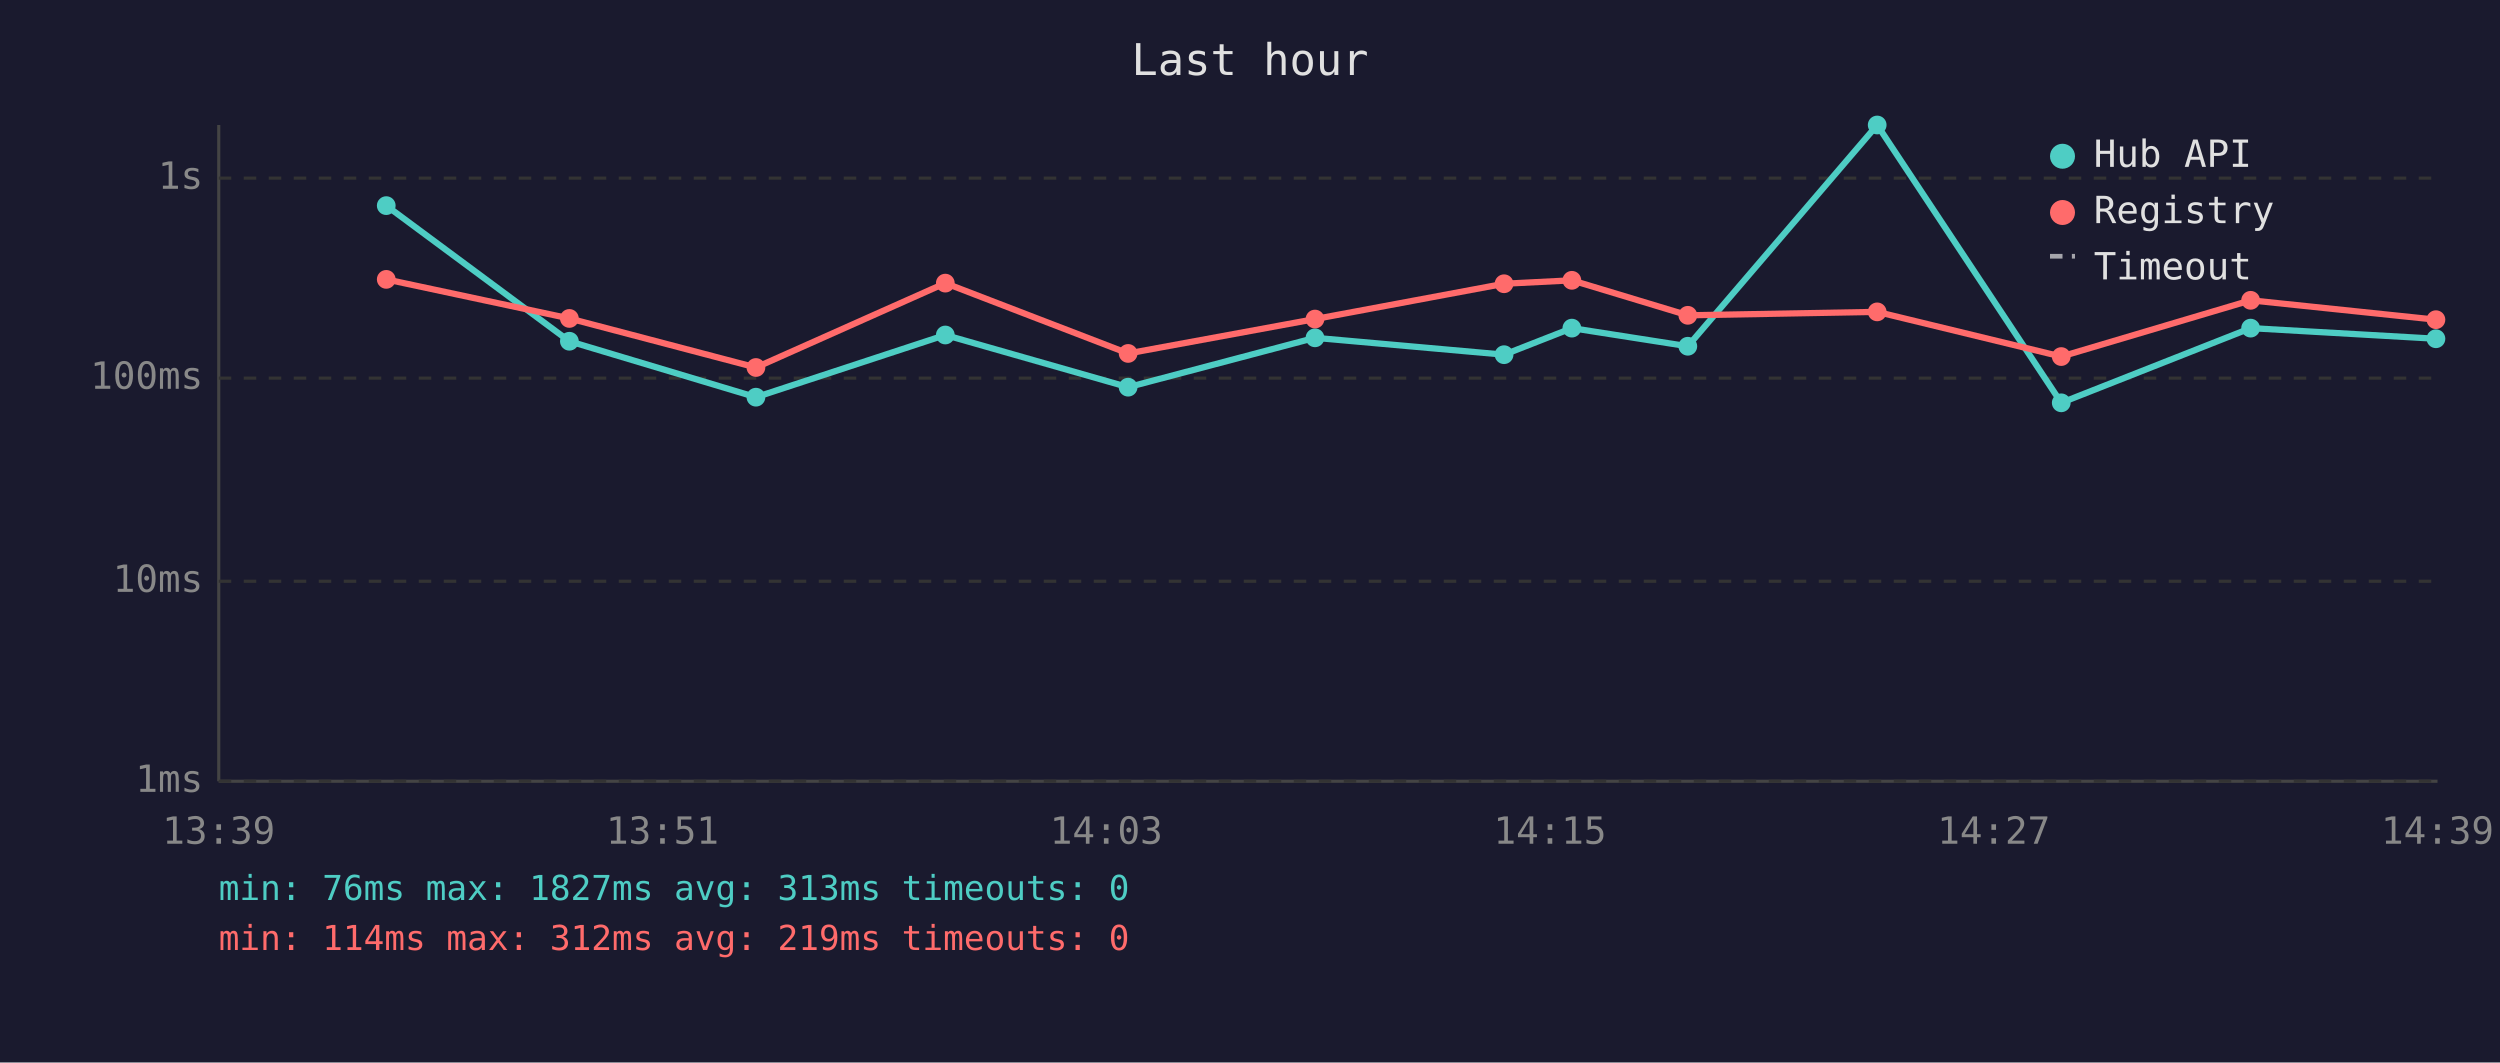
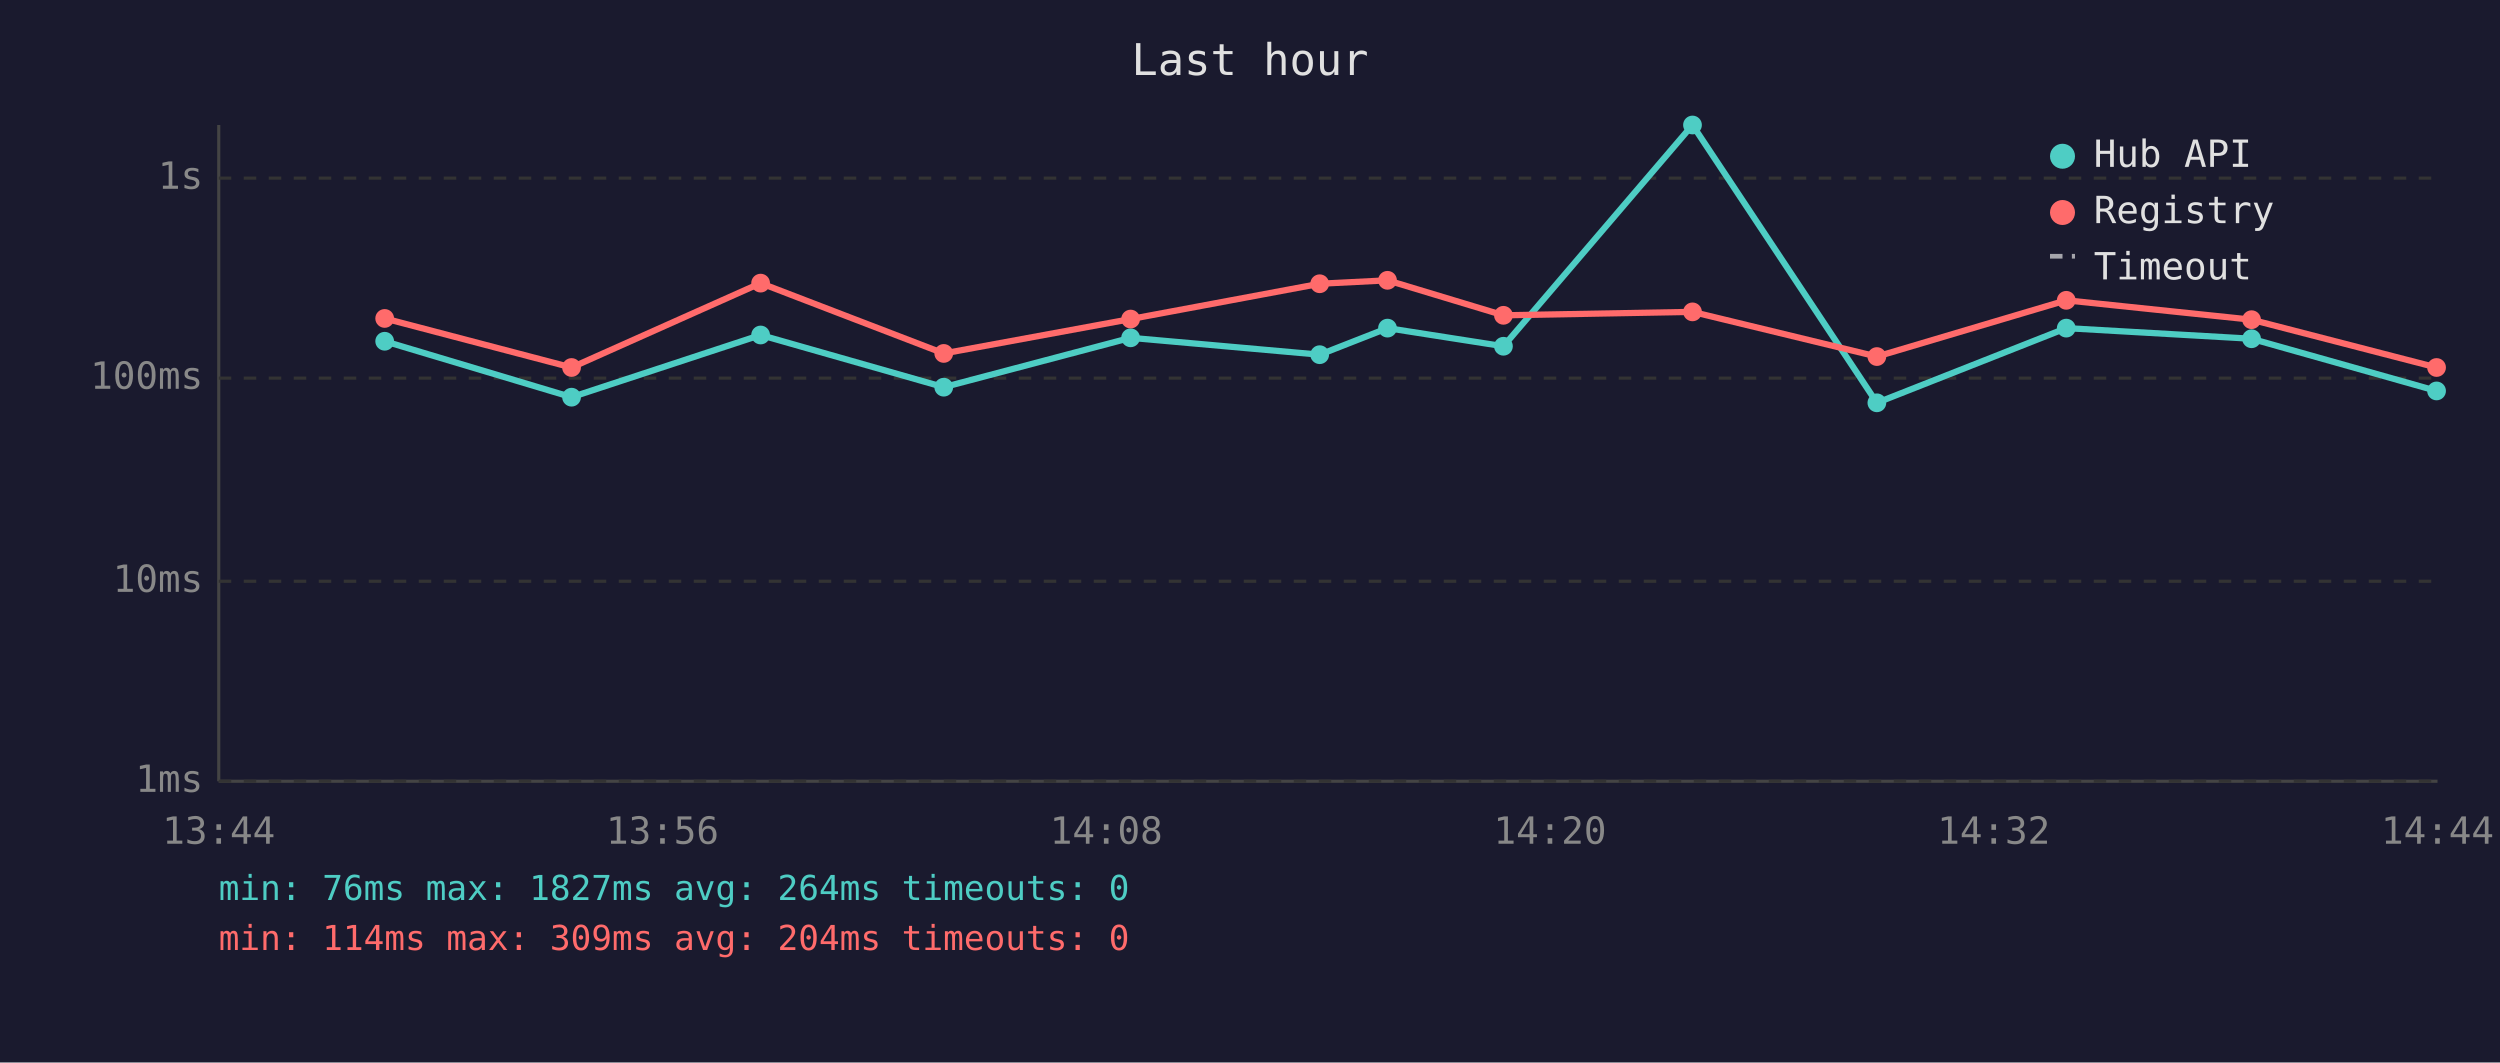
<svg xmlns="http://www.w3.org/2000/svg" viewBox="0 0 800 340" font-family="monospace" font-size="12">
  <rect width="800" height="340" fill="#1a1a2e" />
  <text x="400" y="24" fill="#e0e0e0" font-size="14" text-anchor="middle">Last hour</text>
  <line x1="70" y1="40" x2="70" y2="250" stroke="#444" stroke-width="1" />
  <line x1="70" y1="250" x2="780" y2="250" stroke="#444" stroke-width="1" />
  <line x1="70" y1="250" x2="780" y2="250" stroke="#333" stroke-width="1" stroke-dasharray="4" />
  <text x="65" y="250" fill="#888" text-anchor="end" dominant-baseline="middle">1ms</text>
  <line x1="70" y1="186" x2="780" y2="186" stroke="#333" stroke-width="1" stroke-dasharray="4" />
  <text x="65" y="186" fill="#888" text-anchor="end" dominant-baseline="middle">10ms</text>
  <line x1="70" y1="121" x2="780" y2="121" stroke="#333" stroke-width="1" stroke-dasharray="4" />
  <text x="65" y="121" fill="#888" text-anchor="end" dominant-baseline="middle">100ms</text>
  <line x1="70" y1="57" x2="780" y2="57" stroke="#333" stroke-width="1" stroke-dasharray="4" />
  <text x="65" y="57" fill="#888" text-anchor="end" dominant-baseline="middle">1s</text>
-   <text x="70" y="270" fill="#888" text-anchor="middle">13:39</text>
-   <text x="212" y="270" fill="#888" text-anchor="middle">13:51</text>
-   <text x="354" y="270" fill="#888" text-anchor="middle">14:03</text>
-   <text x="496" y="270" fill="#888" text-anchor="middle">14:15</text>
-   <text x="638" y="270" fill="#888" text-anchor="middle">14:27</text>
-   <text x="780" y="270" fill="#888" text-anchor="middle">14:39</text>
-   <polyline points="123.6,65.8 182.2,109.2 241.9,127.1 302.5,107.2 361.0,123.9 420.8,108.1 481.3,113.5 503.0,105.0 540.1,110.8 600.7,40.0 659.6,128.9 720.2,105.0 779.5,108.4" fill="none" stroke="#4ecdc4" stroke-width="2" opacity="1" />
-   <circle cx="123.6" cy="65.8" r="3" fill="#4ecdc4" />
-   <circle cx="182.2" cy="109.2" r="3" fill="#4ecdc4" />
-   <circle cx="241.9" cy="127.1" r="3" fill="#4ecdc4" />
-   <circle cx="302.5" cy="107.2" r="3" fill="#4ecdc4" />
-   <circle cx="361.0" cy="123.9" r="3" fill="#4ecdc4" />
-   <circle cx="420.8" cy="108.1" r="3" fill="#4ecdc4" />
-   <circle cx="481.3" cy="113.5" r="3" fill="#4ecdc4" />
-   <circle cx="503.0" cy="105.0" r="3" fill="#4ecdc4" />
-   <circle cx="540.1" cy="110.8" r="3" fill="#4ecdc4" />
-   <circle cx="600.7" cy="40.0" r="3" fill="#4ecdc4" />
-   <circle cx="659.6" cy="128.9" r="3" fill="#4ecdc4" />
-   <circle cx="720.2" cy="105.0" r="3" fill="#4ecdc4" />
-   <circle cx="779.5" cy="108.4" r="3" fill="#4ecdc4" />
-   <polyline points="123.6,89.4 182.2,101.9 241.9,117.6 302.5,90.6 361.0,113.1 420.8,102.1 481.3,90.8 503.0,89.7 540.1,100.9 600.7,99.8 659.6,114.1 720.2,96.1 779.5,102.3" fill="none" stroke="#ff6b6b" stroke-width="2" opacity="1" />
-   <circle cx="123.6" cy="89.4" r="3" fill="#ff6b6b" />
-   <circle cx="182.2" cy="101.9" r="3" fill="#ff6b6b" />
-   <circle cx="241.9" cy="117.6" r="3" fill="#ff6b6b" />
-   <circle cx="302.5" cy="90.6" r="3" fill="#ff6b6b" />
-   <circle cx="361.0" cy="113.1" r="3" fill="#ff6b6b" />
-   <circle cx="420.8" cy="102.1" r="3" fill="#ff6b6b" />
-   <circle cx="481.3" cy="90.8" r="3" fill="#ff6b6b" />
-   <circle cx="503.0" cy="89.7" r="3" fill="#ff6b6b" />
-   <circle cx="540.1" cy="100.9" r="3" fill="#ff6b6b" />
-   <circle cx="600.7" cy="99.8" r="3" fill="#ff6b6b" />
-   <circle cx="659.6" cy="114.1" r="3" fill="#ff6b6b" />
-   <circle cx="720.2" cy="96.1" r="3" fill="#ff6b6b" />
-   <circle cx="779.5" cy="102.3" r="3" fill="#ff6b6b" />
+   <text x="70" y="270" fill="#888" text-anchor="middle">13:44</text>
+   <text x="212" y="270" fill="#888" text-anchor="middle">13:56</text>
+   <text x="354" y="270" fill="#888" text-anchor="middle">14:08</text>
+   <text x="496" y="270" fill="#888" text-anchor="middle">14:20</text>
+   <text x="638" y="270" fill="#888" text-anchor="middle">14:32</text>
+   <text x="780" y="270" fill="#888" text-anchor="middle">14:44</text>
+   <polyline points="123.1,109.2 182.9,127.1 243.4,107.2 302.0,123.9 361.8,108.1 422.3,113.5 444.0,105.0 481.1,110.8 541.6,40.0 600.6,128.9 661.2,105.0 720.5,108.4 779.7,125.1" fill="none" stroke="#4ecdc4" stroke-width="2" opacity="1" />
+   <circle cx="123.1" cy="109.2" r="3" fill="#4ecdc4" />
+   <circle cx="182.9" cy="127.1" r="3" fill="#4ecdc4" />
+   <circle cx="243.4" cy="107.2" r="3" fill="#4ecdc4" />
+   <circle cx="302.0" cy="123.9" r="3" fill="#4ecdc4" />
+   <circle cx="361.8" cy="108.1" r="3" fill="#4ecdc4" />
+   <circle cx="422.3" cy="113.5" r="3" fill="#4ecdc4" />
+   <circle cx="444.0" cy="105.0" r="3" fill="#4ecdc4" />
+   <circle cx="481.1" cy="110.8" r="3" fill="#4ecdc4" />
+   <circle cx="541.6" cy="40.0" r="3" fill="#4ecdc4" />
+   <circle cx="600.6" cy="128.9" r="3" fill="#4ecdc4" />
+   <circle cx="661.2" cy="105.0" r="3" fill="#4ecdc4" />
+   <circle cx="720.5" cy="108.4" r="3" fill="#4ecdc4" />
+   <circle cx="779.7" cy="125.1" r="3" fill="#4ecdc4" />
+   <polyline points="123.1,101.9 182.9,117.6 243.4,90.6 302.0,113.1 361.8,102.1 422.3,90.8 444.0,89.7 481.1,100.9 541.6,99.8 600.6,114.1 661.2,96.1 720.5,102.3 779.7,117.6" fill="none" stroke="#ff6b6b" stroke-width="2" opacity="1" />
+   <circle cx="123.1" cy="101.9" r="3" fill="#ff6b6b" />
+   <circle cx="182.9" cy="117.6" r="3" fill="#ff6b6b" />
+   <circle cx="243.4" cy="90.6" r="3" fill="#ff6b6b" />
+   <circle cx="302.0" cy="113.1" r="3" fill="#ff6b6b" />
+   <circle cx="361.8" cy="102.1" r="3" fill="#ff6b6b" />
+   <circle cx="422.3" cy="90.8" r="3" fill="#ff6b6b" />
+   <circle cx="444.0" cy="89.7" r="3" fill="#ff6b6b" />
+   <circle cx="481.1" cy="100.9" r="3" fill="#ff6b6b" />
+   <circle cx="541.6" cy="99.8" r="3" fill="#ff6b6b" />
+   <circle cx="600.6" cy="114.1" r="3" fill="#ff6b6b" />
+   <circle cx="661.2" cy="96.1" r="3" fill="#ff6b6b" />
+   <circle cx="720.5" cy="102.3" r="3" fill="#ff6b6b" />
+   <circle cx="779.7" cy="117.6" r="3" fill="#ff6b6b" />
  <circle cx="660" cy="50" r="4" fill="#4ecdc4" />
  <text x="670" y="50" fill="#e0e0e0" dominant-baseline="middle">Hub API</text>
  <circle cx="660" cy="68" r="4" fill="#ff6b6b" />
  <text x="670" y="68" fill="#e0e0e0" dominant-baseline="middle">Registry</text>
  <line x1="656" y1="82" x2="664" y2="82" stroke="#e0e0e0" stroke-width="1.5" stroke-dasharray="4,3" opacity="0.7" />
  <text x="670" y="86" fill="#e0e0e0" dominant-baseline="middle">Timeout</text>
-   <text x="70" y="288" fill="#4ecdc4" font-size="11">min: 76ms  max: 1827ms  avg: 313ms  timeouts: 0</text>
-   <text x="70" y="304" fill="#ff6b6b" font-size="11">min: 114ms  max: 312ms  avg: 219ms  timeouts: 0</text>
+   <text x="70" y="288" fill="#4ecdc4" font-size="11">min: 76ms  max: 1827ms  avg: 264ms  timeouts: 0</text>
+   <text x="70" y="304" fill="#ff6b6b" font-size="11">min: 114ms  max: 309ms  avg: 204ms  timeouts: 0</text>
</svg>
